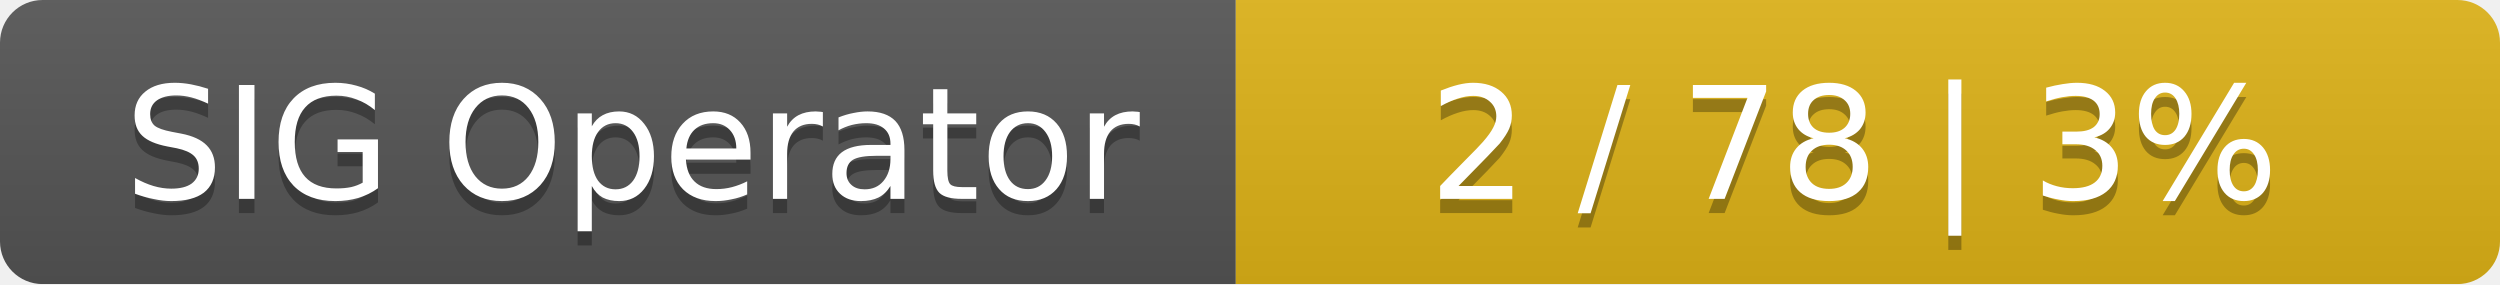
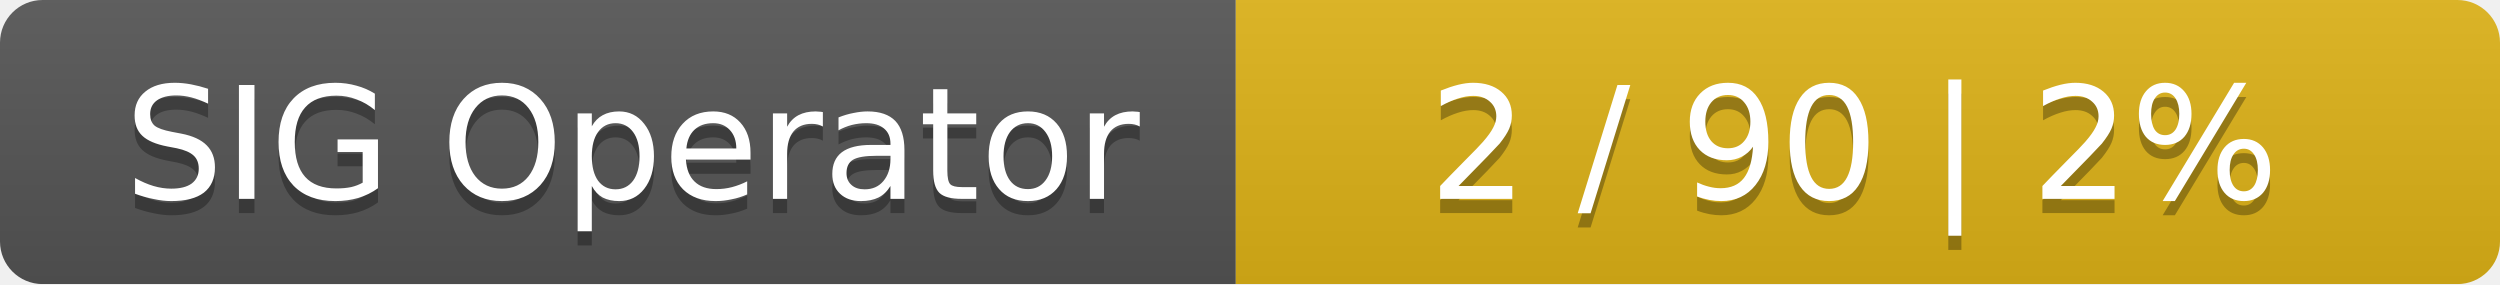
<svg xmlns="http://www.w3.org/2000/svg" width="176" height="20">
  <linearGradient id="smooth" x2="0" y2="100%">
    <stop offset="0" stop-color="#bbb" stop-opacity=".1" />
    <stop offset="1" stop-opacity=".1" />
  </linearGradient>
  <mask id="round">
    <rect width="176" height="20" rx="3" fill="#fff" />
  </mask>
  <g mask="url(#round)">
    <rect width="87" height="20" fill="#555" />
    <rect x="87" width="89" height="20" fill="#dfb317" />
    <rect width="176" height="20" fill="url(#smooth)" />
  </g>
  <g fill="#fff" text-anchor="middle" font-family="DejaVu Sans,Verdana,Geneva,sans-serif" font-size="11">
    <text x="44.5" y="15" fill="#010101" fill-opacity=".3">SIG Operator</text>
    <text x="44.5" y="14">SIG Operator</text>
-     <text x="130.5" y="15" fill="#010101" fill-opacity=".3">2 / 78    |    3%</text>
-     <text x="130.5" y="14">2 / 78    |    3%</text>
+     <text x="130.5" y="15" fill="#010101" fill-opacity=".3">2 / 90    |    2%</text>
+     <text x="130.5" y="14">2 / 90    |    2%</text>
  </g>
</svg>
